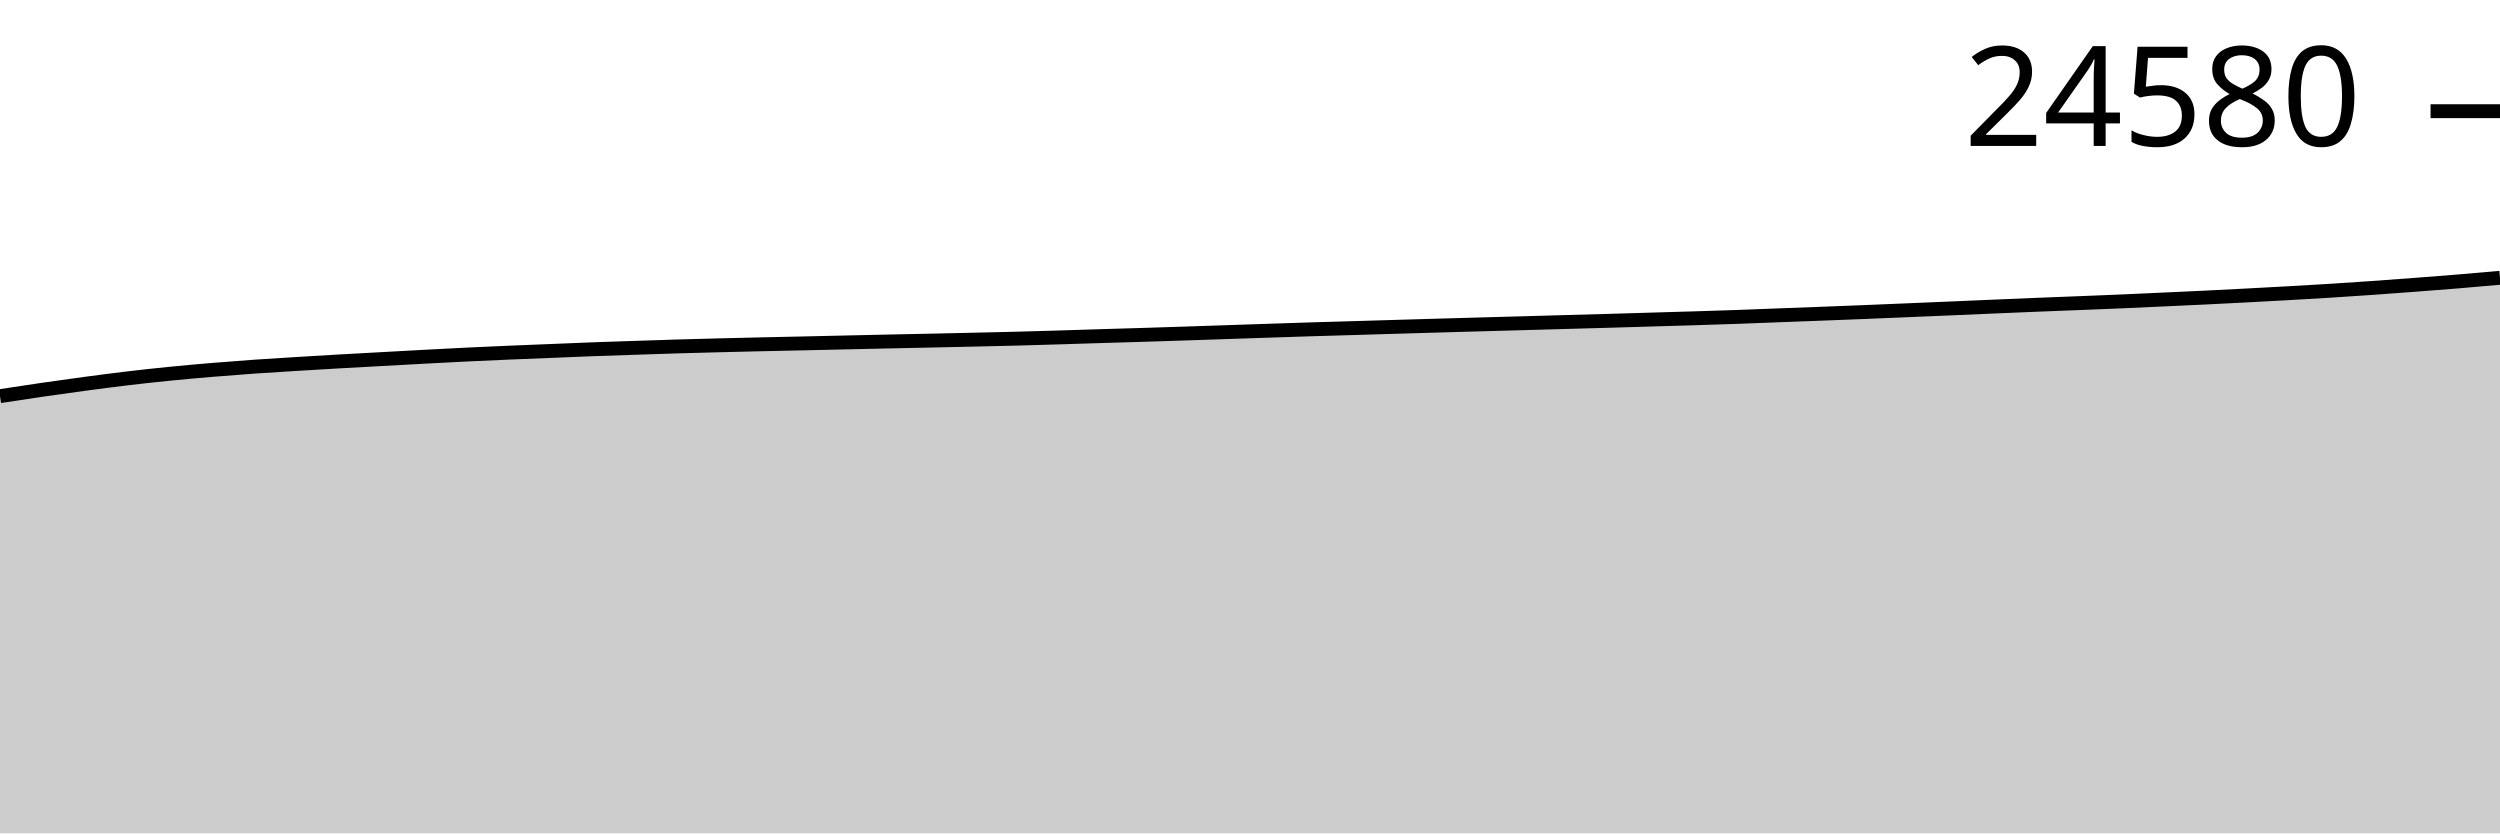
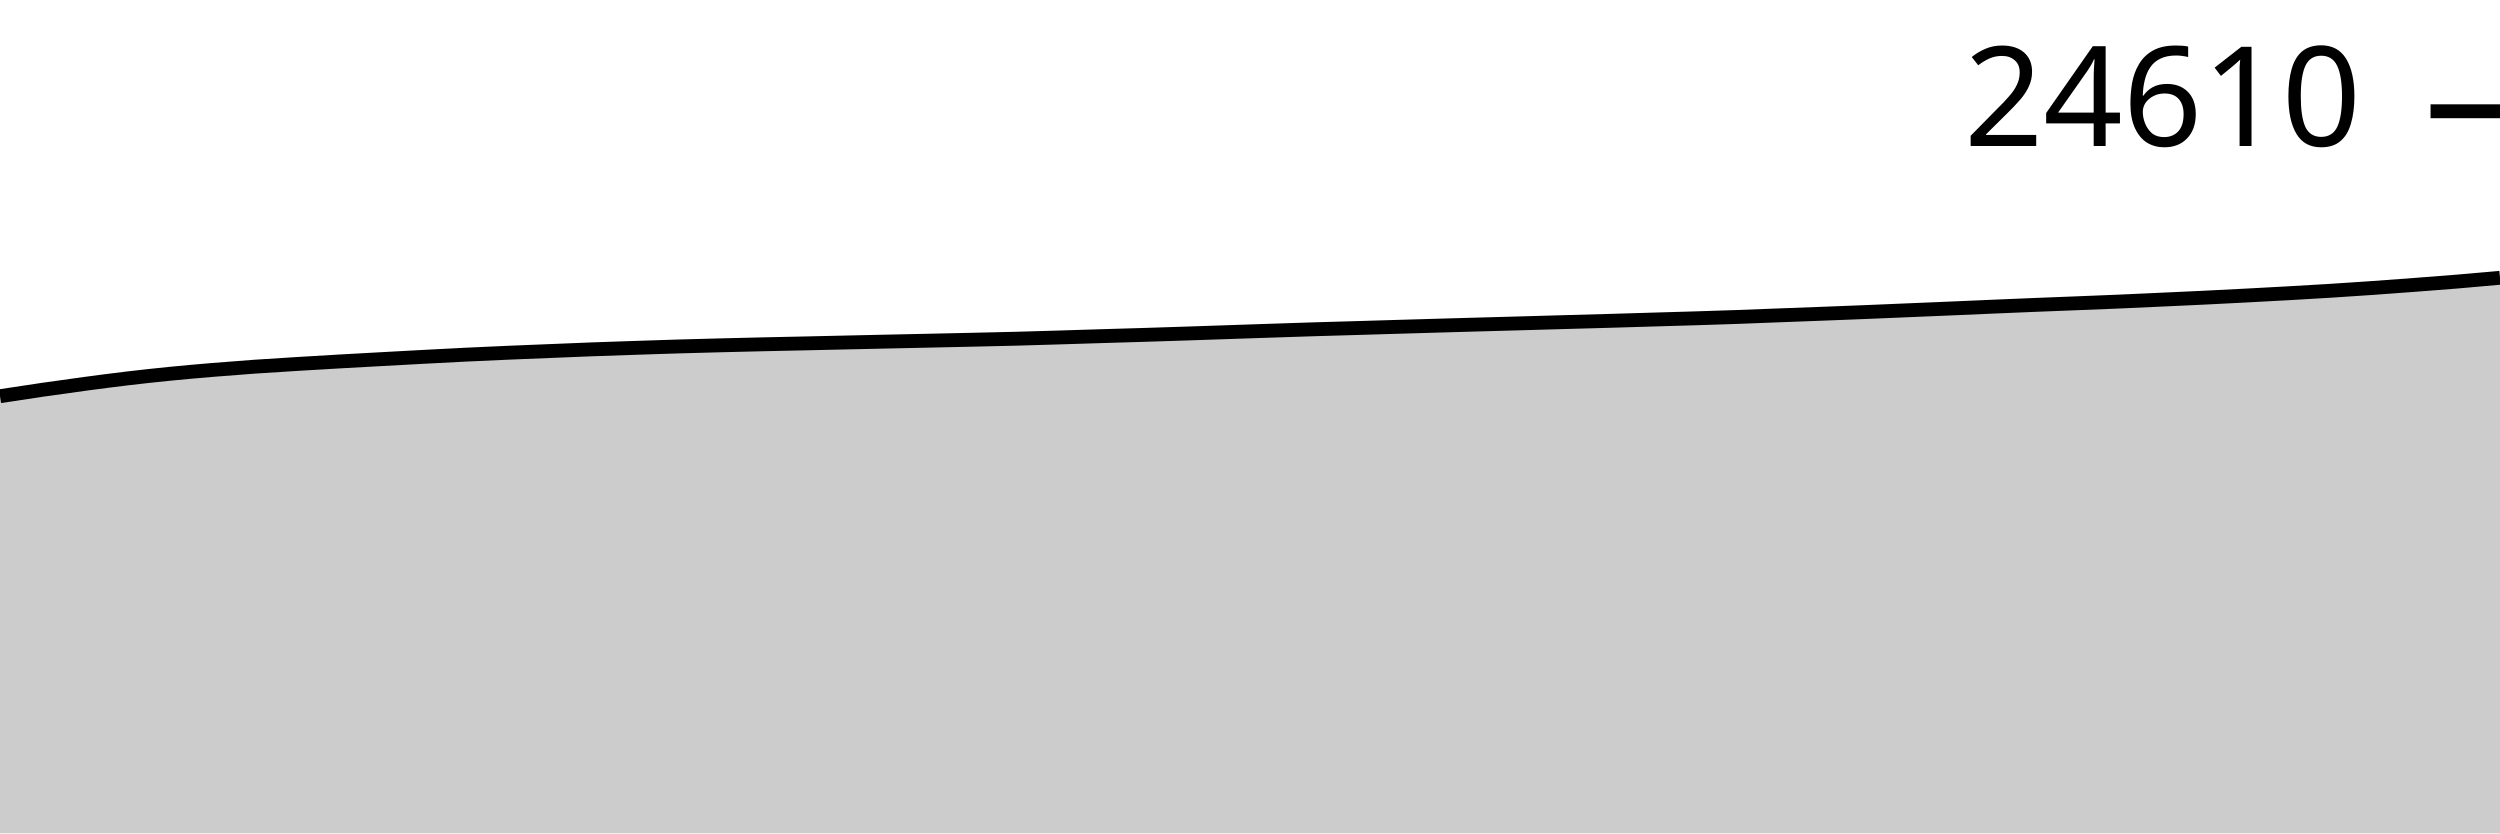
<svg xmlns="http://www.w3.org/2000/svg" viewBox="0 0 180 60">
  <g transform="translate(0,20)">
-     <path class="area" fill="rgba(0, 0, 0, 0.2)" d="M0,8.522C1.017,8.366,2.034,8.21,3.051,8.062C4.068,7.914,5.085,7.772,6.102,7.636C7.119,7.5,8.136,7.365,9.153,7.245C10.169,7.124,11.186,7.013,12.203,6.912C13.22,6.81,14.237,6.72,15.254,6.635C16.271,6.55,17.288,6.471,18.305,6.399C19.322,6.328,20.339,6.267,21.356,6.205C22.373,6.142,23.39,6.082,24.407,6.023C25.424,5.965,26.441,5.91,27.458,5.855C28.475,5.799,29.492,5.742,30.508,5.688C31.525,5.634,32.542,5.58,33.559,5.53C34.576,5.481,35.593,5.435,36.61,5.392C37.627,5.348,38.644,5.31,39.661,5.269C40.678,5.228,41.695,5.183,42.712,5.145C43.729,5.108,44.746,5.075,45.763,5.042C46.78,5.008,47.797,4.972,48.814,4.942C49.831,4.912,50.847,4.886,51.864,4.86C52.881,4.834,53.898,4.81,54.915,4.787C55.932,4.763,56.949,4.744,57.966,4.722C58.983,4.699,60,4.675,61.017,4.652C62.034,4.63,63.051,4.607,64.068,4.585C65.085,4.563,66.102,4.543,67.119,4.521C68.136,4.499,69.153,4.477,70.169,4.454C71.186,4.431,72.203,4.409,73.22,4.382C74.237,4.356,75.254,4.324,76.271,4.294C77.288,4.263,78.305,4.229,79.322,4.198C80.339,4.167,81.356,4.139,82.373,4.108C83.39,4.076,84.407,4.044,85.424,4.01C86.441,3.977,87.458,3.941,88.475,3.907C89.492,3.872,90.508,3.839,91.525,3.805C92.542,3.771,93.559,3.737,94.576,3.706C95.593,3.674,96.61,3.647,97.627,3.617C98.644,3.587,99.661,3.556,100.678,3.526C101.695,3.496,102.712,3.467,103.729,3.437C104.746,3.408,105.763,3.379,106.78,3.351C107.797,3.323,108.814,3.295,109.831,3.267C110.847,3.238,111.864,3.209,112.881,3.18C113.898,3.152,114.915,3.125,115.932,3.096C116.949,3.067,117.966,3.035,118.983,3.005C120,2.975,121.017,2.948,122.034,2.916C123.051,2.885,124.068,2.853,125.085,2.817C126.102,2.781,127.119,2.739,128.136,2.7C129.153,2.662,130.169,2.625,131.186,2.586C132.203,2.547,133.22,2.508,134.237,2.467C135.254,2.426,136.271,2.382,137.288,2.339C138.305,2.297,139.322,2.255,140.339,2.212C141.356,2.168,142.373,2.123,143.39,2.08C144.407,2.037,145.424,1.993,146.441,1.952C147.458,1.911,148.475,1.874,149.492,1.833C150.508,1.793,151.525,1.754,152.542,1.71C153.559,1.666,154.576,1.618,155.593,1.572C156.61,1.525,157.627,1.481,158.644,1.431C159.661,1.382,160.678,1.329,161.695,1.276C162.712,1.222,163.729,1.169,164.746,1.111C165.763,1.054,166.78,0.996,167.797,0.932C168.814,0.868,169.831,0.8,170.847,0.729C171.864,0.657,172.881,0.581,173.898,0.504C174.915,0.427,175.932,0.35,176.949,0.266C177.966,0.182,178.983,0.091,180,0L180,40C178.983,40,177.966,40,176.949,40C175.932,40,174.915,40,173.898,40C172.881,40,171.864,40,170.847,40C169.831,40,168.814,40,167.797,40C166.78,40,165.763,40,164.746,40C163.729,40,162.712,40,161.695,40C160.678,40,159.661,40,158.644,40C157.627,40,156.61,40,155.593,40C154.576,40,153.559,40,152.542,40C151.525,40,150.508,40,149.492,40C148.475,40,147.458,40,146.441,40C145.424,40,144.407,40,143.39,40C142.373,40,141.356,40,140.339,40C139.322,40,138.305,40,137.288,40C136.271,40,135.254,40,134.237,40C133.22,40,132.203,40,131.186,40C130.169,40,129.153,40,128.136,40C127.119,40,126.102,40,125.085,40C124.068,40,123.051,40,122.034,40C121.017,40,120,40,118.983,40C117.966,40,116.949,40,115.932,40C114.915,40,113.898,40,112.881,40C111.864,40,110.847,40,109.831,40C108.814,40,107.797,40,106.78,40C105.763,40,104.746,40,103.729,40C102.712,40,101.695,40,100.678,40C99.661,40,98.644,40,97.627,40C96.61,40,95.593,40,94.576,40C93.559,40,92.542,40,91.525,40C90.508,40,89.492,40,88.475,40C87.458,40,86.441,40,85.424,40C84.407,40,83.39,40,82.373,40C81.356,40,80.339,40,79.322,40C78.305,40,77.288,40,76.271,40C75.254,40,74.237,40,73.22,40C72.203,40,71.186,40,70.169,40C69.153,40,68.136,40,67.119,40C66.102,40,65.085,40,64.068,40C63.051,40,62.034,40,61.017,40C60,40,58.983,40,57.966,40C56.949,40,55.932,40,54.915,40C53.898,40,52.881,40,51.864,40C50.847,40,49.831,40,48.814,40C47.797,40,46.78,40,45.763,40C44.746,40,43.729,40,42.712,40C41.695,40,40.678,40,39.661,40C38.644,40,37.627,40,36.61,40C35.593,40,34.576,40,33.559,40C32.542,40,31.525,40,30.508,40C29.492,40,28.475,40,27.458,40C26.441,40,25.424,40,24.407,40C23.39,40,22.373,40,21.356,40C20.339,40,19.322,40,18.305,40C17.288,40,16.271,40,15.254,40C14.237,40,13.22,40,12.203,40C11.186,40,10.169,40,9.153,40C8.136,40,7.119,40,6.102,40C5.085,40,4.068,40,3.051,40C2.034,40,1.017,40,0,40Z" />
-     <path class="line" stroke="black" fill="none" d="M0,8.522C1.017,8.366,2.034,8.21,3.051,8.062C4.068,7.914,5.085,7.772,6.102,7.636C7.119,7.5,8.136,7.365,9.153,7.245C10.169,7.124,11.186,7.013,12.203,6.912C13.22,6.81,14.237,6.72,15.254,6.635C16.271,6.55,17.288,6.471,18.305,6.399C19.322,6.328,20.339,6.267,21.356,6.205C22.373,6.142,23.39,6.082,24.407,6.023C25.424,5.965,26.441,5.91,27.458,5.855C28.475,5.799,29.492,5.742,30.508,5.688C31.525,5.634,32.542,5.58,33.559,5.53C34.576,5.481,35.593,5.435,36.61,5.392C37.627,5.348,38.644,5.31,39.661,5.269C40.678,5.228,41.695,5.183,42.712,5.145C43.729,5.108,44.746,5.075,45.763,5.042C46.78,5.008,47.797,4.972,48.814,4.942C49.831,4.912,50.847,4.886,51.864,4.86C52.881,4.834,53.898,4.81,54.915,4.787C55.932,4.763,56.949,4.744,57.966,4.722C58.983,4.699,60,4.675,61.017,4.652C62.034,4.63,63.051,4.607,64.068,4.585C65.085,4.563,66.102,4.543,67.119,4.521C68.136,4.499,69.153,4.477,70.169,4.454C71.186,4.431,72.203,4.409,73.22,4.382C74.237,4.356,75.254,4.324,76.271,4.294C77.288,4.263,78.305,4.229,79.322,4.198C80.339,4.167,81.356,4.139,82.373,4.108C83.39,4.076,84.407,4.044,85.424,4.01C86.441,3.977,87.458,3.941,88.475,3.907C89.492,3.872,90.508,3.839,91.525,3.805C92.542,3.771,93.559,3.737,94.576,3.706C95.593,3.674,96.61,3.647,97.627,3.617C98.644,3.587,99.661,3.556,100.678,3.526C101.695,3.496,102.712,3.467,103.729,3.437C104.746,3.408,105.763,3.379,106.78,3.351C107.797,3.323,108.814,3.295,109.831,3.267C110.847,3.238,111.864,3.209,112.881,3.18C113.898,3.152,114.915,3.125,115.932,3.096C116.949,3.067,117.966,3.035,118.983,3.005C120,2.975,121.017,2.948,122.034,2.916C123.051,2.885,124.068,2.853,125.085,2.817C126.102,2.781,127.119,2.739,128.136,2.7C129.153,2.662,130.169,2.625,131.186,2.586C132.203,2.547,133.22,2.508,134.237,2.467C135.254,2.426,136.271,2.382,137.288,2.339C138.305,2.297,139.322,2.255,140.339,2.212C141.356,2.168,142.373,2.123,143.39,2.08C144.407,2.037,145.424,1.993,146.441,1.952C147.458,1.911,148.475,1.874,149.492,1.833C150.508,1.793,151.525,1.754,152.542,1.71C153.559,1.666,154.576,1.618,155.593,1.572C156.61,1.525,157.627,1.481,158.644,1.431C159.661,1.382,160.678,1.329,161.695,1.276C162.712,1.222,163.729,1.169,164.746,1.111C165.763,1.054,166.78,0.996,167.797,0.932C168.814,0.868,169.831,0.8,170.847,0.729C171.864,0.657,172.881,0.581,173.898,0.504C174.915,0.427,175.932,0.35,176.949,0.266C177.966,0.182,178.983,0.091,180,0" />
-     <path class="axis-ceiling" stroke-width="1" stroke="black" fill="none" d="M175,-11.994L180,-11.994" />
-     <text class="axis-ceiling-label" font-family="sans-serif" text-anchor="end" font-size="10px" x="170" y="-9.494">24580</text>
+     <path class="area" fill="rgba(0, 0, 0, 0.2)" d="M0,8.526C1.017,8.369,2.034,8.213,3.051,8.065C4.068,7.918,5.085,7.776,6.102,7.639C7.119,7.503,8.136,7.369,9.153,7.248C10.169,7.127,11.186,7.017,12.203,6.915C13.22,6.814,14.237,6.724,15.254,6.639C16.271,6.553,17.288,6.475,18.305,6.403C19.322,6.331,20.339,6.271,21.356,6.208C22.373,6.146,23.39,6.085,24.407,6.027C25.424,5.968,26.441,5.914,27.458,5.858C28.475,5.802,29.492,5.746,30.508,5.692C31.525,5.638,32.542,5.583,33.559,5.534C34.576,5.485,35.593,5.439,36.61,5.396C37.627,5.352,38.644,5.313,39.661,5.272C40.678,5.231,41.695,5.187,42.712,5.149C43.729,5.111,44.746,5.079,45.763,5.045C46.78,5.012,47.797,4.976,48.814,4.946C49.831,4.916,50.847,4.89,51.864,4.864C52.881,4.838,53.898,4.813,54.915,4.79C55.932,4.767,56.949,4.748,57.966,4.725C58.983,4.703,60,4.679,61.017,4.656C62.034,4.634,63.051,4.611,64.068,4.589C65.085,4.567,66.102,4.546,67.119,4.524C68.136,4.502,69.153,4.48,70.169,4.457C71.186,4.434,72.203,4.413,73.22,4.386C74.237,4.359,75.254,4.328,76.271,4.297C77.288,4.267,78.305,4.233,79.322,4.202C80.339,4.171,81.356,4.143,82.373,4.112C83.39,4.08,84.407,4.048,85.424,4.014C86.441,3.981,87.458,3.945,88.475,3.911C89.492,3.876,90.508,3.842,91.525,3.809C92.542,3.775,93.559,3.741,94.576,3.709C95.593,3.678,96.61,3.651,97.627,3.621C98.644,3.591,99.661,3.56,100.678,3.53C101.695,3.5,102.712,3.471,103.729,3.441C104.746,3.412,105.763,3.383,106.78,3.355C107.797,3.326,108.814,3.299,109.831,3.271C110.847,3.242,111.864,3.213,112.881,3.184C113.898,3.156,114.915,3.129,115.932,3.1C116.949,3.071,117.966,3.039,118.983,3.009C120,2.979,121.017,2.952,122.034,2.92C123.051,2.889,124.068,2.857,125.085,2.821C126.102,2.785,127.119,2.743,128.136,2.704C129.153,2.666,130.169,2.629,131.186,2.59C132.203,2.551,133.22,2.512,134.237,2.471C135.254,2.43,136.271,2.386,137.288,2.343C138.305,2.301,139.322,2.259,140.339,2.216C141.356,2.173,142.373,2.127,143.39,2.084C144.407,2.041,145.424,1.997,146.441,1.956C147.458,1.915,148.475,1.878,149.492,1.837C150.508,1.797,151.525,1.758,152.542,1.714C153.559,1.671,154.576,1.622,155.593,1.576C156.61,1.529,157.627,1.485,158.644,1.435C159.661,1.386,160.678,1.333,161.695,1.28C162.712,1.226,163.729,1.173,164.746,1.115C165.763,1.058,166.78,1,167.797,0.936C168.814,0.872,169.831,0.804,170.847,0.733C171.864,0.661,172.881,0.585,173.898,0.508C174.915,0.431,175.932,0.355,176.949,0.27C177.966,0.186,178.983,0.093,180,0L180,40C178.983,40,177.966,40,176.949,40C175.932,40,174.915,40,173.898,40C172.881,40,171.864,40,170.847,40C169.831,40,168.814,40,167.797,40C166.78,40,165.763,40,164.746,40C163.729,40,162.712,40,161.695,40C160.678,40,159.661,40,158.644,40C157.627,40,156.61,40,155.593,40C154.576,40,153.559,40,152.542,40C151.525,40,150.508,40,149.492,40C148.475,40,147.458,40,146.441,40C145.424,40,144.407,40,143.39,40C142.373,40,141.356,40,140.339,40C139.322,40,138.305,40,137.288,40C136.271,40,135.254,40,134.237,40C133.22,40,132.203,40,131.186,40C130.169,40,129.153,40,128.136,40C127.119,40,126.102,40,125.085,40C124.068,40,123.051,40,122.034,40C121.017,40,120,40,118.983,40C117.966,40,116.949,40,115.932,40C114.915,40,113.898,40,112.881,40C111.864,40,110.847,40,109.831,40C108.814,40,107.797,40,106.78,40C105.763,40,104.746,40,103.729,40C102.712,40,101.695,40,100.678,40C99.661,40,98.644,40,97.627,40C96.61,40,95.593,40,94.576,40C93.559,40,92.542,40,91.525,40C90.508,40,89.492,40,88.475,40C87.458,40,86.441,40,85.424,40C84.407,40,83.39,40,82.373,40C81.356,40,80.339,40,79.322,40C78.305,40,77.288,40,76.271,40C75.254,40,74.237,40,73.22,40C72.203,40,71.186,40,70.169,40C69.153,40,68.136,40,67.119,40C66.102,40,65.085,40,64.068,40C63.051,40,62.034,40,61.017,40C60,40,58.983,40,57.966,40C56.949,40,55.932,40,54.915,40C53.898,40,52.881,40,51.864,40C50.847,40,49.831,40,48.814,40C47.797,40,46.78,40,45.763,40C44.746,40,43.729,40,42.712,40C41.695,40,40.678,40,39.661,40C38.644,40,37.627,40,36.61,40C35.593,40,34.576,40,33.559,40C32.542,40,31.525,40,30.508,40C29.492,40,28.475,40,27.458,40C26.441,40,25.424,40,24.407,40C23.39,40,22.373,40,21.356,40C20.339,40,19.322,40,18.305,40C17.288,40,16.271,40,15.254,40C14.237,40,13.22,40,12.203,40C11.186,40,10.169,40,9.153,40C8.136,40,7.119,40,6.102,40C5.085,40,4.068,40,3.051,40C2.034,40,1.017,40,0,40Z" />
+     <path class="line" stroke="black" fill="none" d="M0,8.526C1.017,8.369,2.034,8.213,3.051,8.065C4.068,7.918,5.085,7.776,6.102,7.639C7.119,7.503,8.136,7.369,9.153,7.248C10.169,7.127,11.186,7.017,12.203,6.915C13.22,6.814,14.237,6.724,15.254,6.639C16.271,6.553,17.288,6.475,18.305,6.403C19.322,6.331,20.339,6.271,21.356,6.208C22.373,6.146,23.39,6.085,24.407,6.027C25.424,5.968,26.441,5.914,27.458,5.858C28.475,5.802,29.492,5.746,30.508,5.692C31.525,5.638,32.542,5.583,33.559,5.534C34.576,5.485,35.593,5.439,36.61,5.396C37.627,5.352,38.644,5.313,39.661,5.272C40.678,5.231,41.695,5.187,42.712,5.149C43.729,5.111,44.746,5.079,45.763,5.045C46.78,5.012,47.797,4.976,48.814,4.946C49.831,4.916,50.847,4.89,51.864,4.864C52.881,4.838,53.898,4.813,54.915,4.79C55.932,4.767,56.949,4.748,57.966,4.725C58.983,4.703,60,4.679,61.017,4.656C62.034,4.634,63.051,4.611,64.068,4.589C65.085,4.567,66.102,4.546,67.119,4.524C68.136,4.502,69.153,4.48,70.169,4.457C71.186,4.434,72.203,4.413,73.22,4.386C74.237,4.359,75.254,4.328,76.271,4.297C77.288,4.267,78.305,4.233,79.322,4.202C80.339,4.171,81.356,4.143,82.373,4.112C83.39,4.08,84.407,4.048,85.424,4.014C86.441,3.981,87.458,3.945,88.475,3.911C89.492,3.876,90.508,3.842,91.525,3.809C92.542,3.775,93.559,3.741,94.576,3.709C95.593,3.678,96.61,3.651,97.627,3.621C98.644,3.591,99.661,3.56,100.678,3.53C101.695,3.5,102.712,3.471,103.729,3.441C104.746,3.412,105.763,3.383,106.78,3.355C107.797,3.326,108.814,3.299,109.831,3.271C110.847,3.242,111.864,3.213,112.881,3.184C113.898,3.156,114.915,3.129,115.932,3.1C116.949,3.071,117.966,3.039,118.983,3.009C120,2.979,121.017,2.952,122.034,2.92C123.051,2.889,124.068,2.857,125.085,2.821C126.102,2.785,127.119,2.743,128.136,2.704C129.153,2.666,130.169,2.629,131.186,2.59C132.203,2.551,133.22,2.512,134.237,2.471C135.254,2.43,136.271,2.386,137.288,2.343C138.305,2.301,139.322,2.259,140.339,2.216C141.356,2.173,142.373,2.127,143.39,2.084C144.407,2.041,145.424,1.997,146.441,1.956C147.458,1.915,148.475,1.878,149.492,1.837C150.508,1.797,151.525,1.758,152.542,1.714C153.559,1.671,154.576,1.622,155.593,1.576C156.61,1.529,157.627,1.485,158.644,1.435C159.661,1.386,160.678,1.333,161.695,1.28C162.712,1.226,163.729,1.173,164.746,1.115C165.763,1.058,166.78,1,167.797,0.936C168.814,0.872,169.831,0.804,170.847,0.733C171.864,0.661,172.881,0.585,173.898,0.508C174.915,0.431,175.932,0.355,176.949,0.27C177.966,0.186,178.983,0.093,180,0" />
+     <path class="axis-ceiling" stroke-width="1" stroke="black" fill="none" d="M175,-11.989L180,-11.989" />
+     <text class="axis-ceiling-label" font-family="sans-serif" text-anchor="end" font-size="10px" x="170" y="-9.489">24610</text>
  </g>
</svg>
